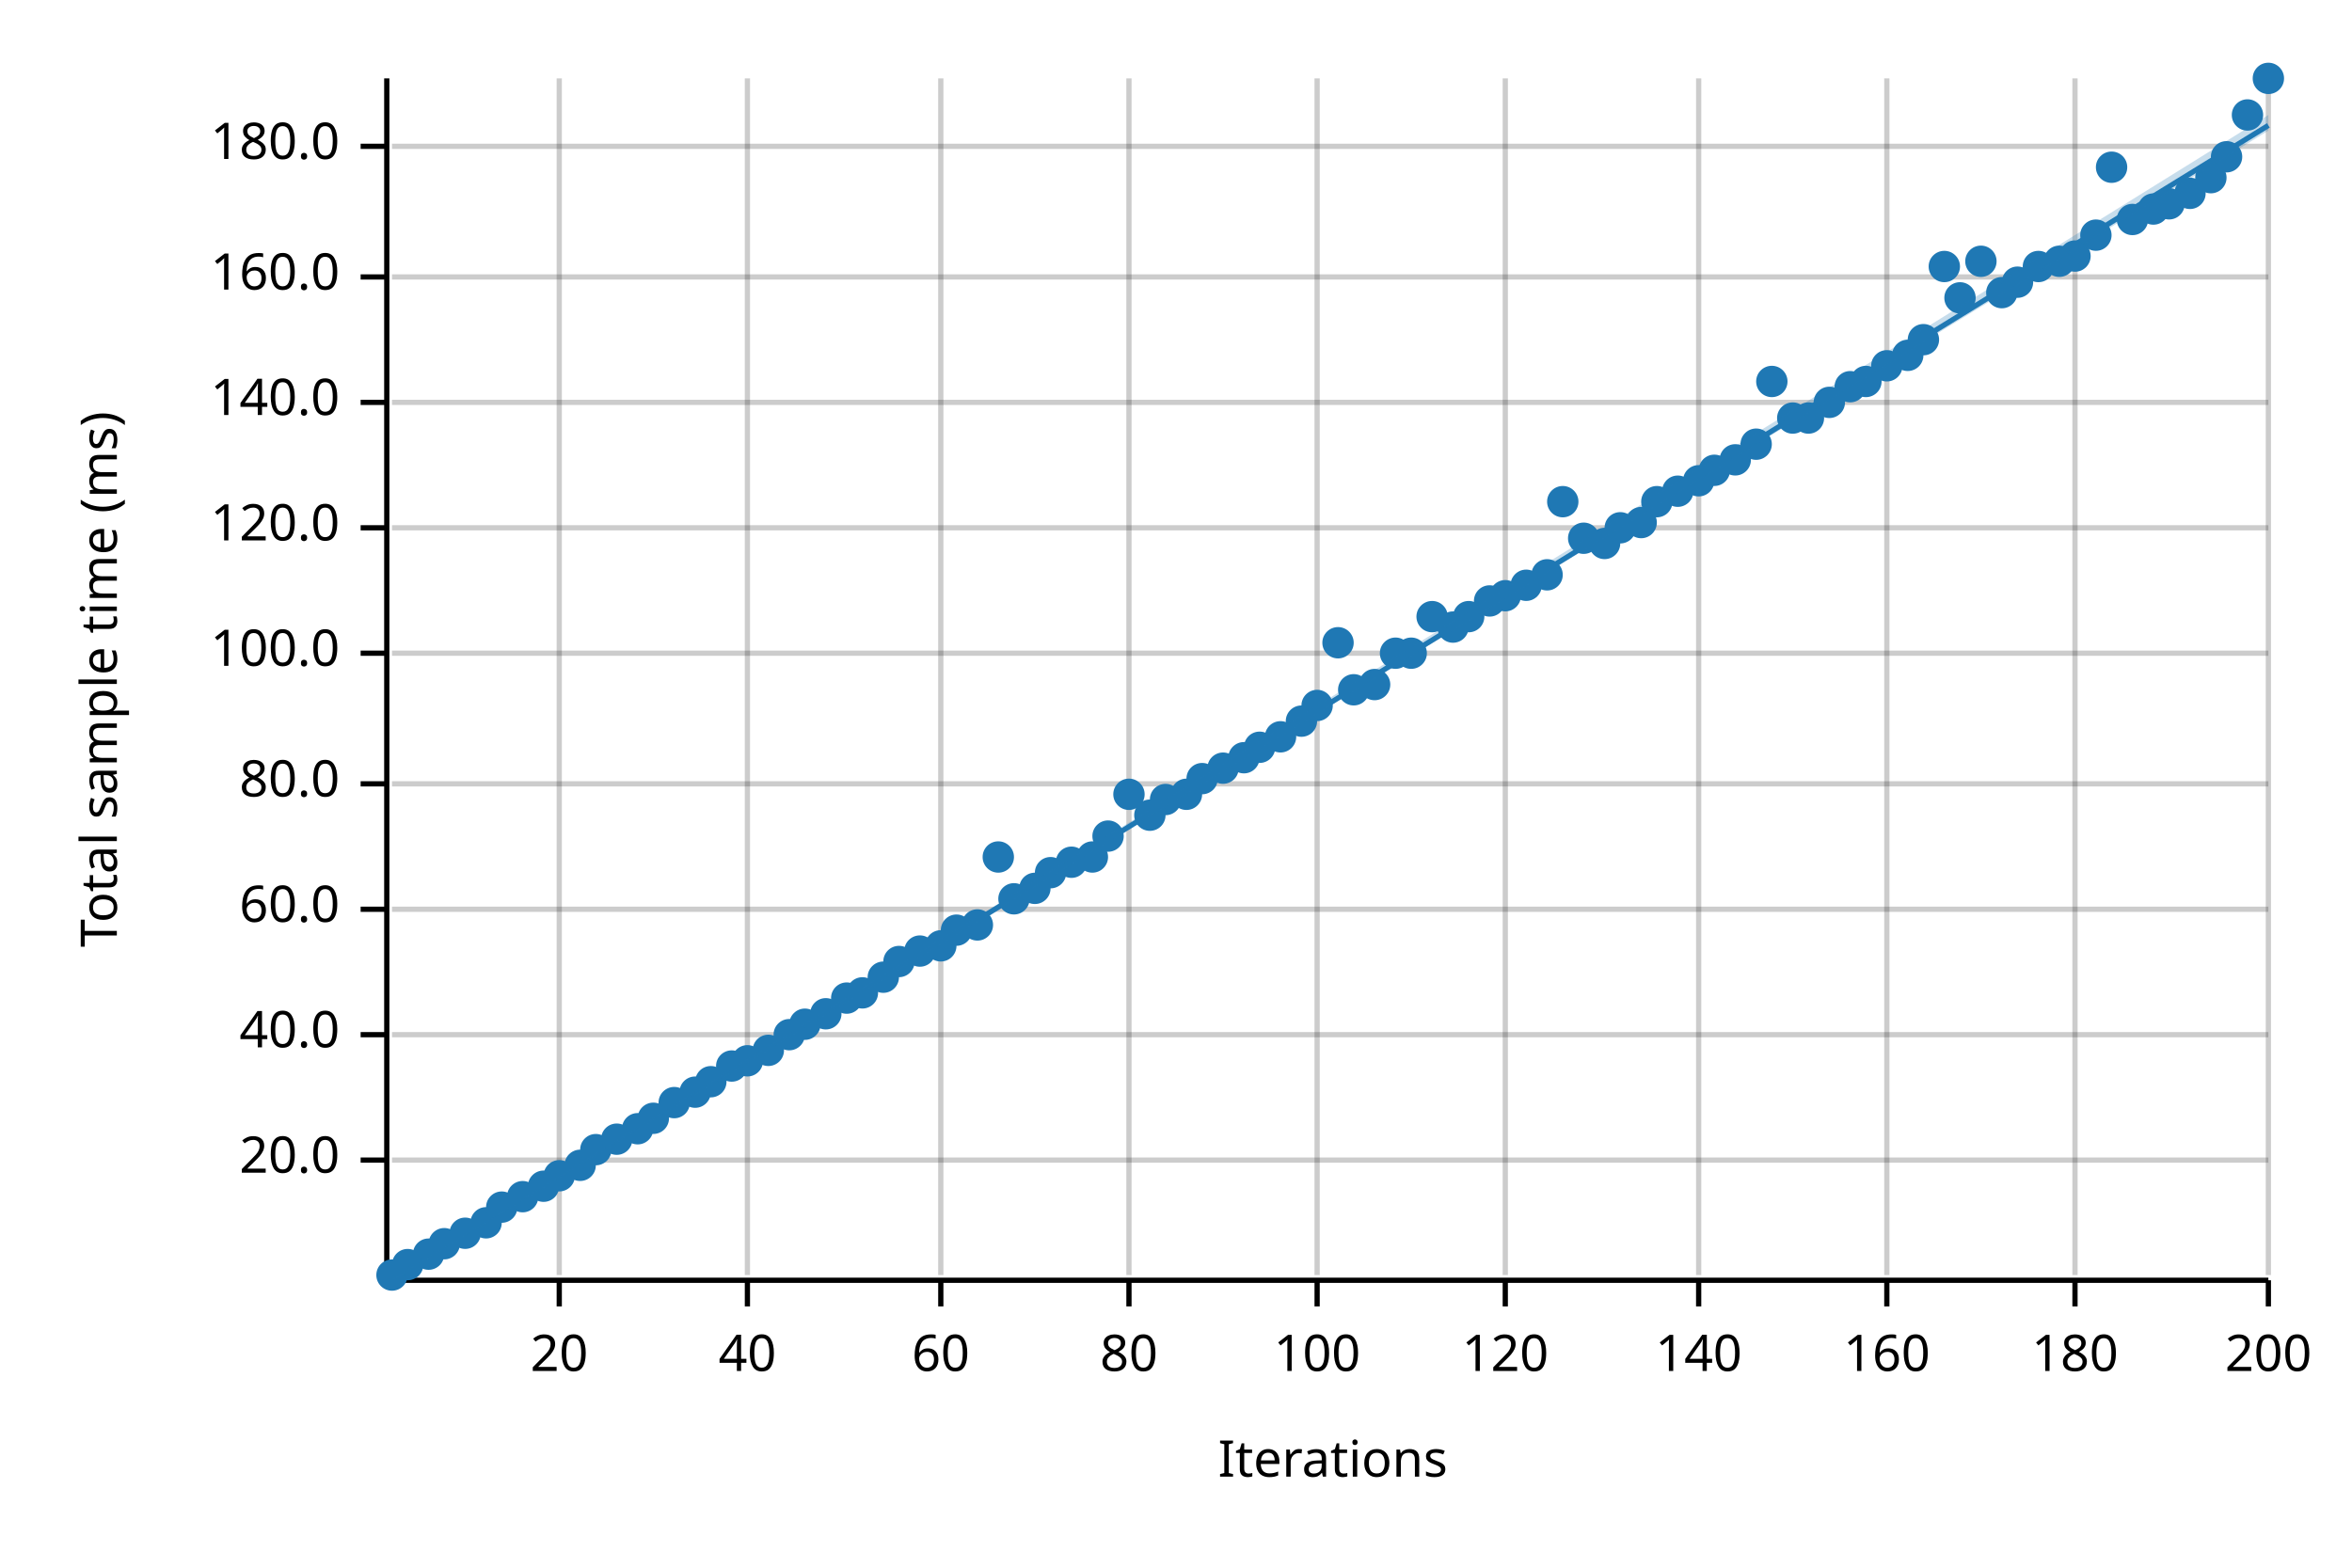
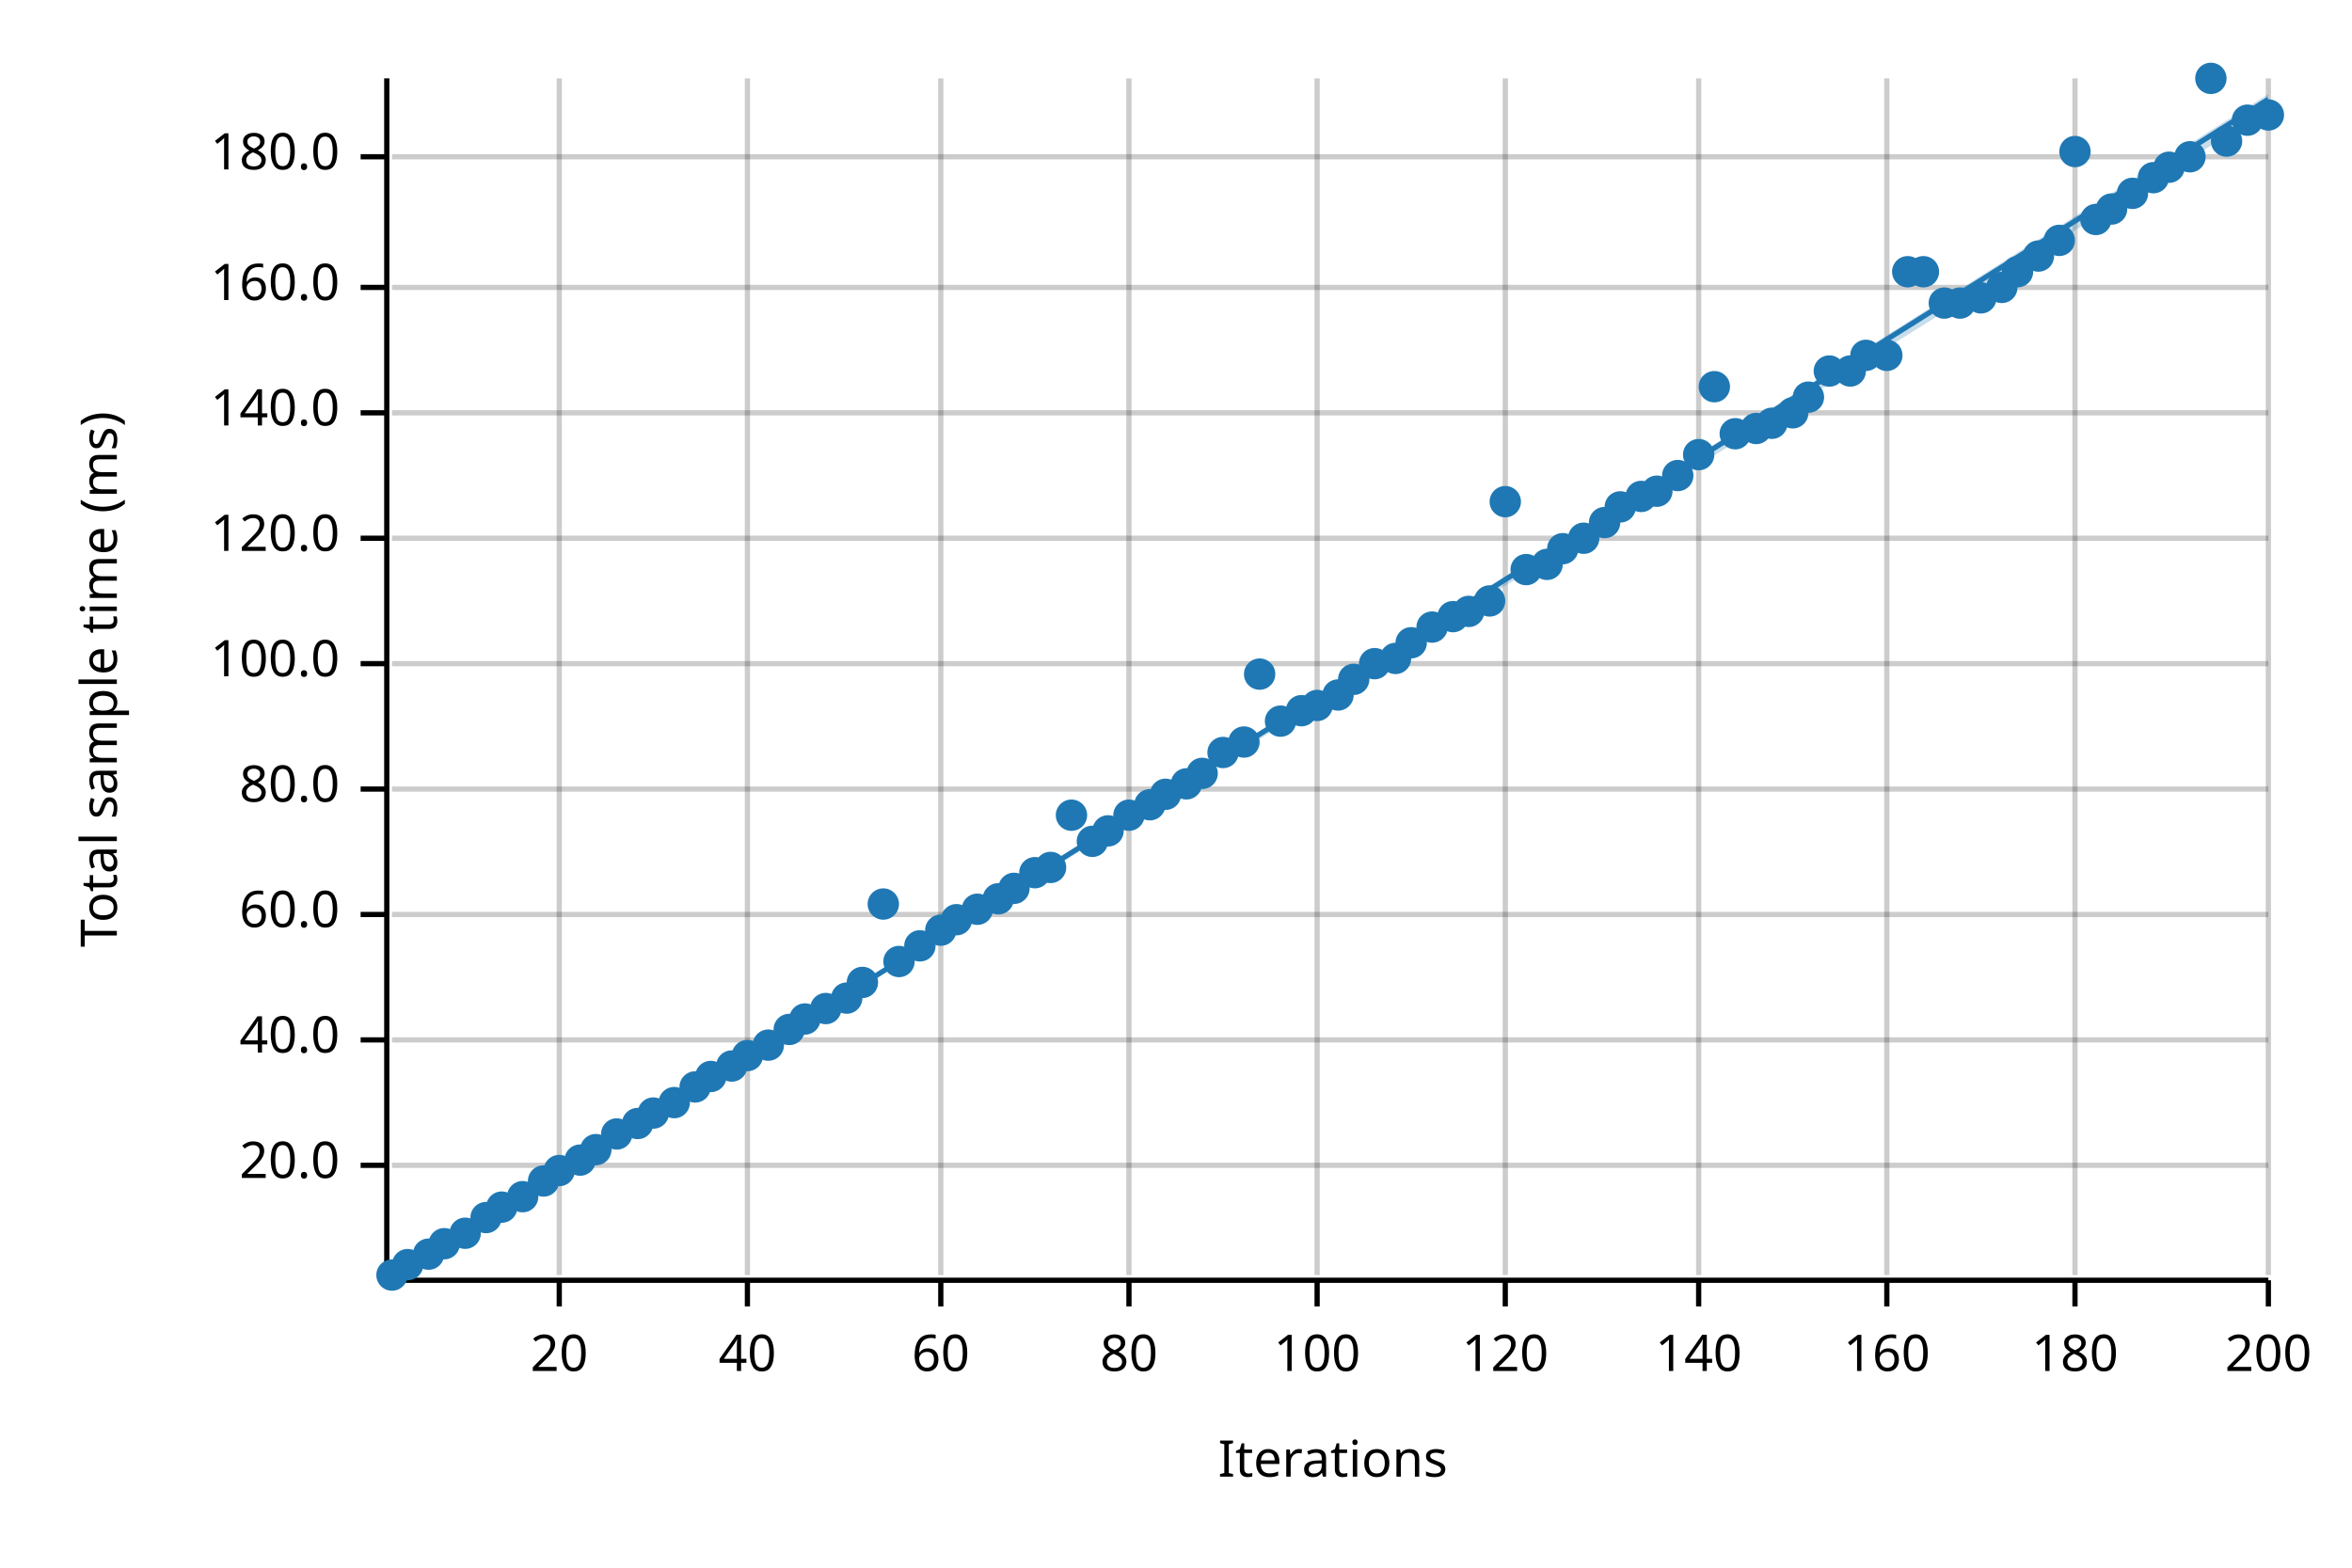
<svg xmlns="http://www.w3.org/2000/svg" width="450" height="300" viewBox="0 0 450 300">
  <text x="15" y="130" dy="0.76em" text-anchor="middle" font-family="sans-serif" font-size="9.677" opacity="1" fill="#000000" transform="rotate(270, 15, 130)">
Total sample time (ms)
</text>
  <text x="255" y="285" dy="-0.5ex" text-anchor="middle" font-family="sans-serif" font-size="9.677" opacity="1" fill="#000000">
Iterations
</text>
  <line opacity="0.2" stroke="#000000" stroke-width="1" x1="107" y1="244" x2="107" y2="15" />
  <line opacity="0.2" stroke="#000000" stroke-width="1" x1="143" y1="244" x2="143" y2="15" />
  <line opacity="0.2" stroke="#000000" stroke-width="1" x1="180" y1="244" x2="180" y2="15" />
  <line opacity="0.2" stroke="#000000" stroke-width="1" x1="216" y1="244" x2="216" y2="15" />
  <line opacity="0.2" stroke="#000000" stroke-width="1" x1="252" y1="244" x2="252" y2="15" />
  <line opacity="0.2" stroke="#000000" stroke-width="1" x1="288" y1="244" x2="288" y2="15" />
  <line opacity="0.2" stroke="#000000" stroke-width="1" x1="325" y1="244" x2="325" y2="15" />
  <line opacity="0.2" stroke="#000000" stroke-width="1" x1="361" y1="244" x2="361" y2="15" />
  <line opacity="0.2" stroke="#000000" stroke-width="1" x1="397" y1="244" x2="397" y2="15" />
  <line opacity="0.2" stroke="#000000" stroke-width="1" x1="434" y1="244" x2="434" y2="15" />
-   <line opacity="0.2" stroke="#000000" stroke-width="1" x1="75" y1="222" x2="434" y2="222" />
-   <line opacity="0.2" stroke="#000000" stroke-width="1" x1="75" y1="198" x2="434" y2="198" />
-   <line opacity="0.2" stroke="#000000" stroke-width="1" x1="75" y1="174" x2="434" y2="174" />
-   <line opacity="0.2" stroke="#000000" stroke-width="1" x1="75" y1="150" x2="434" y2="150" />
-   <line opacity="0.2" stroke="#000000" stroke-width="1" x1="75" y1="125" x2="434" y2="125" />
-   <line opacity="0.2" stroke="#000000" stroke-width="1" x1="75" y1="101" x2="434" y2="101" />
-   <line opacity="0.2" stroke="#000000" stroke-width="1" x1="75" y1="77" x2="434" y2="77" />
-   <line opacity="0.2" stroke="#000000" stroke-width="1" x1="75" y1="53" x2="434" y2="53" />
-   <line opacity="0.2" stroke="#000000" stroke-width="1" x1="75" y1="28" x2="434" y2="28" />
+   <line opacity="0.2" stroke="#000000" stroke-width="1" x1="75" y1="223" x2="434" y2="223" />
+   <line opacity="0.2" stroke="#000000" stroke-width="1" x1="75" y1="199" x2="434" y2="199" />
+   <line opacity="0.2" stroke="#000000" stroke-width="1" x1="75" y1="175" x2="434" y2="175" />
+   <line opacity="0.2" stroke="#000000" stroke-width="1" x1="75" y1="151" x2="434" y2="151" />
+   <line opacity="0.2" stroke="#000000" stroke-width="1" x1="75" y1="127" x2="434" y2="127" />
+   <line opacity="0.2" stroke="#000000" stroke-width="1" x1="75" y1="103" x2="434" y2="103" />
+   <line opacity="0.2" stroke="#000000" stroke-width="1" x1="75" y1="79" x2="434" y2="79" />
+   <line opacity="0.2" stroke="#000000" stroke-width="1" x1="75" y1="55" x2="434" y2="55" />
+   <line opacity="0.2" stroke="#000000" stroke-width="1" x1="75" y1="30" x2="434" y2="30" />
  <polyline fill="none" opacity="1" stroke="#000000" stroke-width="1" points="74,15 74,244 " />
-   <text x="65" y="222" dy="0.5ex" text-anchor="end" font-family="sans-serif" font-size="9.677" opacity="1" fill="#000000">
+   <text x="65" y="223" dy="0.5ex" text-anchor="end" font-family="sans-serif" font-size="9.677" opacity="1" fill="#000000">
20.0
</text>
-   <polyline fill="none" opacity="1" stroke="#000000" stroke-width="1" points="69,222 74,222 " />
-   <text x="65" y="198" dy="0.5ex" text-anchor="end" font-family="sans-serif" font-size="9.677" opacity="1" fill="#000000">
+   <polyline fill="none" opacity="1" stroke="#000000" stroke-width="1" points="69,223 74,223 " />
+   <text x="65" y="199" dy="0.5ex" text-anchor="end" font-family="sans-serif" font-size="9.677" opacity="1" fill="#000000">
40.0
</text>
-   <polyline fill="none" opacity="1" stroke="#000000" stroke-width="1" points="69,198 74,198 " />
-   <text x="65" y="174" dy="0.5ex" text-anchor="end" font-family="sans-serif" font-size="9.677" opacity="1" fill="#000000">
+   <polyline fill="none" opacity="1" stroke="#000000" stroke-width="1" points="69,199 74,199 " />
+   <text x="65" y="175" dy="0.5ex" text-anchor="end" font-family="sans-serif" font-size="9.677" opacity="1" fill="#000000">
60.0
</text>
-   <polyline fill="none" opacity="1" stroke="#000000" stroke-width="1" points="69,174 74,174 " />
-   <text x="65" y="150" dy="0.5ex" text-anchor="end" font-family="sans-serif" font-size="9.677" opacity="1" fill="#000000">
+   <polyline fill="none" opacity="1" stroke="#000000" stroke-width="1" points="69,175 74,175 " />
+   <text x="65" y="151" dy="0.5ex" text-anchor="end" font-family="sans-serif" font-size="9.677" opacity="1" fill="#000000">
80.0
</text>
-   <polyline fill="none" opacity="1" stroke="#000000" stroke-width="1" points="69,150 74,150 " />
-   <text x="65" y="125" dy="0.5ex" text-anchor="end" font-family="sans-serif" font-size="9.677" opacity="1" fill="#000000">
+   <polyline fill="none" opacity="1" stroke="#000000" stroke-width="1" points="69,151 74,151 " />
+   <text x="65" y="127" dy="0.5ex" text-anchor="end" font-family="sans-serif" font-size="9.677" opacity="1" fill="#000000">
100.0
</text>
-   <polyline fill="none" opacity="1" stroke="#000000" stroke-width="1" points="69,125 74,125 " />
-   <text x="65" y="101" dy="0.5ex" text-anchor="end" font-family="sans-serif" font-size="9.677" opacity="1" fill="#000000">
+   <polyline fill="none" opacity="1" stroke="#000000" stroke-width="1" points="69,127 74,127 " />
+   <text x="65" y="103" dy="0.5ex" text-anchor="end" font-family="sans-serif" font-size="9.677" opacity="1" fill="#000000">
120.0
</text>
-   <polyline fill="none" opacity="1" stroke="#000000" stroke-width="1" points="69,101 74,101 " />
-   <text x="65" y="77" dy="0.5ex" text-anchor="end" font-family="sans-serif" font-size="9.677" opacity="1" fill="#000000">
+   <polyline fill="none" opacity="1" stroke="#000000" stroke-width="1" points="69,103 74,103 " />
+   <text x="65" y="79" dy="0.5ex" text-anchor="end" font-family="sans-serif" font-size="9.677" opacity="1" fill="#000000">
140.0
</text>
-   <polyline fill="none" opacity="1" stroke="#000000" stroke-width="1" points="69,77 74,77 " />
-   <text x="65" y="53" dy="0.5ex" text-anchor="end" font-family="sans-serif" font-size="9.677" opacity="1" fill="#000000">
+   <polyline fill="none" opacity="1" stroke="#000000" stroke-width="1" points="69,79 74,79 " />
+   <text x="65" y="55" dy="0.5ex" text-anchor="end" font-family="sans-serif" font-size="9.677" opacity="1" fill="#000000">
160.0
</text>
-   <polyline fill="none" opacity="1" stroke="#000000" stroke-width="1" points="69,53 74,53 " />
-   <text x="65" y="28" dy="0.5ex" text-anchor="end" font-family="sans-serif" font-size="9.677" opacity="1" fill="#000000">
+   <polyline fill="none" opacity="1" stroke="#000000" stroke-width="1" points="69,55 74,55 " />
+   <text x="65" y="30" dy="0.5ex" text-anchor="end" font-family="sans-serif" font-size="9.677" opacity="1" fill="#000000">
180.0
</text>
-   <polyline fill="none" opacity="1" stroke="#000000" stroke-width="1" points="69,28 74,28 " />
+   <polyline fill="none" opacity="1" stroke="#000000" stroke-width="1" points="69,30 74,30 " />
  <polyline fill="none" opacity="1" stroke="#000000" stroke-width="1" points="75,245 434,245 " />
  <text x="107" y="255" dy="0.76em" text-anchor="middle" font-family="sans-serif" font-size="9.677" opacity="1" fill="#000000">
20
</text>
  <polyline fill="none" opacity="1" stroke="#000000" stroke-width="1" points="107,245 107,250 " />
  <text x="143" y="255" dy="0.76em" text-anchor="middle" font-family="sans-serif" font-size="9.677" opacity="1" fill="#000000">
40
</text>
  <polyline fill="none" opacity="1" stroke="#000000" stroke-width="1" points="143,245 143,250 " />
  <text x="180" y="255" dy="0.76em" text-anchor="middle" font-family="sans-serif" font-size="9.677" opacity="1" fill="#000000">
60
</text>
  <polyline fill="none" opacity="1" stroke="#000000" stroke-width="1" points="180,245 180,250 " />
  <text x="216" y="255" dy="0.76em" text-anchor="middle" font-family="sans-serif" font-size="9.677" opacity="1" fill="#000000">
80
</text>
  <polyline fill="none" opacity="1" stroke="#000000" stroke-width="1" points="216,245 216,250 " />
  <text x="252" y="255" dy="0.76em" text-anchor="middle" font-family="sans-serif" font-size="9.677" opacity="1" fill="#000000">
100
</text>
  <polyline fill="none" opacity="1" stroke="#000000" stroke-width="1" points="252,245 252,250 " />
  <text x="288" y="255" dy="0.76em" text-anchor="middle" font-family="sans-serif" font-size="9.677" opacity="1" fill="#000000">
120
</text>
  <polyline fill="none" opacity="1" stroke="#000000" stroke-width="1" points="288,245 288,250 " />
  <text x="325" y="255" dy="0.76em" text-anchor="middle" font-family="sans-serif" font-size="9.677" opacity="1" fill="#000000">
140
</text>
  <polyline fill="none" opacity="1" stroke="#000000" stroke-width="1" points="325,245 325,250 " />
  <text x="361" y="255" dy="0.76em" text-anchor="middle" font-family="sans-serif" font-size="9.677" opacity="1" fill="#000000">
160
</text>
  <polyline fill="none" opacity="1" stroke="#000000" stroke-width="1" points="361,245 361,250 " />
  <text x="397" y="255" dy="0.76em" text-anchor="middle" font-family="sans-serif" font-size="9.677" opacity="1" fill="#000000">
180
</text>
  <polyline fill="none" opacity="1" stroke="#000000" stroke-width="1" points="397,245 397,250 " />
  <text x="434" y="255" dy="0.76em" text-anchor="middle" font-family="sans-serif" font-size="9.677" opacity="1" fill="#000000">
200
</text>
  <polyline fill="none" opacity="1" stroke="#000000" stroke-width="1" points="434,245 434,250 " />
  <circle cx="75" cy="244" r="3" opacity="1" fill="#1F78B4" stroke="none" stroke-width="1" />
  <circle cx="78" cy="242" r="3" opacity="1" fill="#1F78B4" stroke="none" stroke-width="1" />
  <circle cx="82" cy="240" r="3" opacity="1" fill="#1F78B4" stroke="none" stroke-width="1" />
  <circle cx="85" cy="238" r="3" opacity="1" fill="#1F78B4" stroke="none" stroke-width="1" />
  <circle cx="89" cy="236" r="3" opacity="1" fill="#1F78B4" stroke="none" stroke-width="1" />
-   <circle cx="93" cy="234" r="3" opacity="1" fill="#1F78B4" stroke="none" stroke-width="1" />
+   <circle cx="93" cy="233" r="3" opacity="1" fill="#1F78B4" stroke="none" stroke-width="1" />
  <circle cx="96" cy="231" r="3" opacity="1" fill="#1F78B4" stroke="none" stroke-width="1" />
  <circle cx="100" cy="229" r="3" opacity="1" fill="#1F78B4" stroke="none" stroke-width="1" />
-   <circle cx="104" cy="227" r="3" opacity="1" fill="#1F78B4" stroke="none" stroke-width="1" />
-   <circle cx="107" cy="225" r="3" opacity="1" fill="#1F78B4" stroke="none" stroke-width="1" />
-   <circle cx="111" cy="223" r="3" opacity="1" fill="#1F78B4" stroke="none" stroke-width="1" />
+   <circle cx="104" cy="226" r="3" opacity="1" fill="#1F78B4" stroke="none" stroke-width="1" />
+   <circle cx="107" cy="224" r="3" opacity="1" fill="#1F78B4" stroke="none" stroke-width="1" />
+   <circle cx="111" cy="222" r="3" opacity="1" fill="#1F78B4" stroke="none" stroke-width="1" />
  <circle cx="114" cy="220" r="3" opacity="1" fill="#1F78B4" stroke="none" stroke-width="1" />
-   <circle cx="118" cy="218" r="3" opacity="1" fill="#1F78B4" stroke="none" stroke-width="1" />
-   <circle cx="122" cy="216" r="3" opacity="1" fill="#1F78B4" stroke="none" stroke-width="1" />
-   <circle cx="125" cy="214" r="3" opacity="1" fill="#1F78B4" stroke="none" stroke-width="1" />
+   <circle cx="118" cy="217" r="3" opacity="1" fill="#1F78B4" stroke="none" stroke-width="1" />
+   <circle cx="122" cy="215" r="3" opacity="1" fill="#1F78B4" stroke="none" stroke-width="1" />
+   <circle cx="125" cy="213" r="3" opacity="1" fill="#1F78B4" stroke="none" stroke-width="1" />
  <circle cx="129" cy="211" r="3" opacity="1" fill="#1F78B4" stroke="none" stroke-width="1" />
-   <circle cx="133" cy="209" r="3" opacity="1" fill="#1F78B4" stroke="none" stroke-width="1" />
-   <circle cx="136" cy="207" r="3" opacity="1" fill="#1F78B4" stroke="none" stroke-width="1" />
+   <circle cx="133" cy="208" r="3" opacity="1" fill="#1F78B4" stroke="none" stroke-width="1" />
+   <circle cx="136" cy="206" r="3" opacity="1" fill="#1F78B4" stroke="none" stroke-width="1" />
  <circle cx="140" cy="204" r="3" opacity="1" fill="#1F78B4" stroke="none" stroke-width="1" />
-   <circle cx="143" cy="203" r="3" opacity="1" fill="#1F78B4" stroke="none" stroke-width="1" />
-   <circle cx="147" cy="201" r="3" opacity="1" fill="#1F78B4" stroke="none" stroke-width="1" />
-   <circle cx="151" cy="198" r="3" opacity="1" fill="#1F78B4" stroke="none" stroke-width="1" />
-   <circle cx="154" cy="196" r="3" opacity="1" fill="#1F78B4" stroke="none" stroke-width="1" />
-   <circle cx="158" cy="194" r="3" opacity="1" fill="#1F78B4" stroke="none" stroke-width="1" />
+   <circle cx="143" cy="202" r="3" opacity="1" fill="#1F78B4" stroke="none" stroke-width="1" />
+   <circle cx="147" cy="200" r="3" opacity="1" fill="#1F78B4" stroke="none" stroke-width="1" />
+   <circle cx="151" cy="197" r="3" opacity="1" fill="#1F78B4" stroke="none" stroke-width="1" />
+   <circle cx="154" cy="195" r="3" opacity="1" fill="#1F78B4" stroke="none" stroke-width="1" />
+   <circle cx="158" cy="193" r="3" opacity="1" fill="#1F78B4" stroke="none" stroke-width="1" />
  <circle cx="162" cy="191" r="3" opacity="1" fill="#1F78B4" stroke="none" stroke-width="1" />
-   <circle cx="165" cy="190" r="3" opacity="1" fill="#1F78B4" stroke="none" stroke-width="1" />
-   <circle cx="169" cy="187" r="3" opacity="1" fill="#1F78B4" stroke="none" stroke-width="1" />
+   <circle cx="165" cy="188" r="3" opacity="1" fill="#1F78B4" stroke="none" stroke-width="1" />
+   <circle cx="169" cy="173" r="3" opacity="1" fill="#1F78B4" stroke="none" stroke-width="1" />
  <circle cx="172" cy="184" r="3" opacity="1" fill="#1F78B4" stroke="none" stroke-width="1" />
-   <circle cx="176" cy="182" r="3" opacity="1" fill="#1F78B4" stroke="none" stroke-width="1" />
-   <circle cx="180" cy="181" r="3" opacity="1" fill="#1F78B4" stroke="none" stroke-width="1" />
-   <circle cx="183" cy="178" r="3" opacity="1" fill="#1F78B4" stroke="none" stroke-width="1" />
-   <circle cx="187" cy="177" r="3" opacity="1" fill="#1F78B4" stroke="none" stroke-width="1" />
-   <circle cx="191" cy="164" r="3" opacity="1" fill="#1F78B4" stroke="none" stroke-width="1" />
-   <circle cx="194" cy="172" r="3" opacity="1" fill="#1F78B4" stroke="none" stroke-width="1" />
-   <circle cx="198" cy="170" r="3" opacity="1" fill="#1F78B4" stroke="none" stroke-width="1" />
-   <circle cx="201" cy="167" r="3" opacity="1" fill="#1F78B4" stroke="none" stroke-width="1" />
-   <circle cx="205" cy="165" r="3" opacity="1" fill="#1F78B4" stroke="none" stroke-width="1" />
-   <circle cx="209" cy="164" r="3" opacity="1" fill="#1F78B4" stroke="none" stroke-width="1" />
-   <circle cx="212" cy="160" r="3" opacity="1" fill="#1F78B4" stroke="none" stroke-width="1" />
-   <circle cx="216" cy="152" r="3" opacity="1" fill="#1F78B4" stroke="none" stroke-width="1" />
-   <circle cx="220" cy="156" r="3" opacity="1" fill="#1F78B4" stroke="none" stroke-width="1" />
-   <circle cx="223" cy="153" r="3" opacity="1" fill="#1F78B4" stroke="none" stroke-width="1" />
-   <circle cx="227" cy="152" r="3" opacity="1" fill="#1F78B4" stroke="none" stroke-width="1" />
-   <circle cx="230" cy="149" r="3" opacity="1" fill="#1F78B4" stroke="none" stroke-width="1" />
-   <circle cx="234" cy="147" r="3" opacity="1" fill="#1F78B4" stroke="none" stroke-width="1" />
-   <circle cx="238" cy="145" r="3" opacity="1" fill="#1F78B4" stroke="none" stroke-width="1" />
-   <circle cx="241" cy="143" r="3" opacity="1" fill="#1F78B4" stroke="none" stroke-width="1" />
-   <circle cx="245" cy="141" r="3" opacity="1" fill="#1F78B4" stroke="none" stroke-width="1" />
-   <circle cx="249" cy="138" r="3" opacity="1" fill="#1F78B4" stroke="none" stroke-width="1" />
+   <circle cx="176" cy="181" r="3" opacity="1" fill="#1F78B4" stroke="none" stroke-width="1" />
+   <circle cx="180" cy="178" r="3" opacity="1" fill="#1F78B4" stroke="none" stroke-width="1" />
+   <circle cx="183" cy="176" r="3" opacity="1" fill="#1F78B4" stroke="none" stroke-width="1" />
+   <circle cx="187" cy="174" r="3" opacity="1" fill="#1F78B4" stroke="none" stroke-width="1" />
+   <circle cx="191" cy="172" r="3" opacity="1" fill="#1F78B4" stroke="none" stroke-width="1" />
+   <circle cx="194" cy="170" r="3" opacity="1" fill="#1F78B4" stroke="none" stroke-width="1" />
+   <circle cx="198" cy="167" r="3" opacity="1" fill="#1F78B4" stroke="none" stroke-width="1" />
+   <circle cx="201" cy="166" r="3" opacity="1" fill="#1F78B4" stroke="none" stroke-width="1" />
+   <circle cx="205" cy="156" r="3" opacity="1" fill="#1F78B4" stroke="none" stroke-width="1" />
+   <circle cx="209" cy="161" r="3" opacity="1" fill="#1F78B4" stroke="none" stroke-width="1" />
+   <circle cx="212" cy="159" r="3" opacity="1" fill="#1F78B4" stroke="none" stroke-width="1" />
+   <circle cx="216" cy="156" r="3" opacity="1" fill="#1F78B4" stroke="none" stroke-width="1" />
+   <circle cx="220" cy="154" r="3" opacity="1" fill="#1F78B4" stroke="none" stroke-width="1" />
+   <circle cx="223" cy="152" r="3" opacity="1" fill="#1F78B4" stroke="none" stroke-width="1" />
+   <circle cx="227" cy="150" r="3" opacity="1" fill="#1F78B4" stroke="none" stroke-width="1" />
+   <circle cx="230" cy="148" r="3" opacity="1" fill="#1F78B4" stroke="none" stroke-width="1" />
+   <circle cx="234" cy="144" r="3" opacity="1" fill="#1F78B4" stroke="none" stroke-width="1" />
+   <circle cx="238" cy="142" r="3" opacity="1" fill="#1F78B4" stroke="none" stroke-width="1" />
+   <circle cx="241" cy="129" r="3" opacity="1" fill="#1F78B4" stroke="none" stroke-width="1" />
+   <circle cx="245" cy="138" r="3" opacity="1" fill="#1F78B4" stroke="none" stroke-width="1" />
+   <circle cx="249" cy="136" r="3" opacity="1" fill="#1F78B4" stroke="none" stroke-width="1" />
  <circle cx="252" cy="135" r="3" opacity="1" fill="#1F78B4" stroke="none" stroke-width="1" />
-   <circle cx="256" cy="123" r="3" opacity="1" fill="#1F78B4" stroke="none" stroke-width="1" />
-   <circle cx="259" cy="132" r="3" opacity="1" fill="#1F78B4" stroke="none" stroke-width="1" />
-   <circle cx="263" cy="131" r="3" opacity="1" fill="#1F78B4" stroke="none" stroke-width="1" />
-   <circle cx="267" cy="125" r="3" opacity="1" fill="#1F78B4" stroke="none" stroke-width="1" />
-   <circle cx="270" cy="125" r="3" opacity="1" fill="#1F78B4" stroke="none" stroke-width="1" />
-   <circle cx="274" cy="118" r="3" opacity="1" fill="#1F78B4" stroke="none" stroke-width="1" />
-   <circle cx="278" cy="120" r="3" opacity="1" fill="#1F78B4" stroke="none" stroke-width="1" />
-   <circle cx="281" cy="118" r="3" opacity="1" fill="#1F78B4" stroke="none" stroke-width="1" />
+   <circle cx="256" cy="133" r="3" opacity="1" fill="#1F78B4" stroke="none" stroke-width="1" />
+   <circle cx="259" cy="130" r="3" opacity="1" fill="#1F78B4" stroke="none" stroke-width="1" />
+   <circle cx="263" cy="127" r="3" opacity="1" fill="#1F78B4" stroke="none" stroke-width="1" />
+   <circle cx="267" cy="126" r="3" opacity="1" fill="#1F78B4" stroke="none" stroke-width="1" />
+   <circle cx="270" cy="123" r="3" opacity="1" fill="#1F78B4" stroke="none" stroke-width="1" />
+   <circle cx="274" cy="120" r="3" opacity="1" fill="#1F78B4" stroke="none" stroke-width="1" />
+   <circle cx="278" cy="118" r="3" opacity="1" fill="#1F78B4" stroke="none" stroke-width="1" />
+   <circle cx="281" cy="117" r="3" opacity="1" fill="#1F78B4" stroke="none" stroke-width="1" />
  <circle cx="285" cy="115" r="3" opacity="1" fill="#1F78B4" stroke="none" stroke-width="1" />
-   <circle cx="288" cy="114" r="3" opacity="1" fill="#1F78B4" stroke="none" stroke-width="1" />
-   <circle cx="292" cy="112" r="3" opacity="1" fill="#1F78B4" stroke="none" stroke-width="1" />
-   <circle cx="296" cy="110" r="3" opacity="1" fill="#1F78B4" stroke="none" stroke-width="1" />
-   <circle cx="299" cy="96" r="3" opacity="1" fill="#1F78B4" stroke="none" stroke-width="1" />
+   <circle cx="288" cy="96" r="3" opacity="1" fill="#1F78B4" stroke="none" stroke-width="1" />
+   <circle cx="292" cy="109" r="3" opacity="1" fill="#1F78B4" stroke="none" stroke-width="1" />
+   <circle cx="296" cy="108" r="3" opacity="1" fill="#1F78B4" stroke="none" stroke-width="1" />
+   <circle cx="299" cy="105" r="3" opacity="1" fill="#1F78B4" stroke="none" stroke-width="1" />
  <circle cx="303" cy="103" r="3" opacity="1" fill="#1F78B4" stroke="none" stroke-width="1" />
-   <circle cx="307" cy="104" r="3" opacity="1" fill="#1F78B4" stroke="none" stroke-width="1" />
-   <circle cx="310" cy="101" r="3" opacity="1" fill="#1F78B4" stroke="none" stroke-width="1" />
-   <circle cx="314" cy="100" r="3" opacity="1" fill="#1F78B4" stroke="none" stroke-width="1" />
-   <circle cx="317" cy="96" r="3" opacity="1" fill="#1F78B4" stroke="none" stroke-width="1" />
-   <circle cx="321" cy="94" r="3" opacity="1" fill="#1F78B4" stroke="none" stroke-width="1" />
-   <circle cx="325" cy="92" r="3" opacity="1" fill="#1F78B4" stroke="none" stroke-width="1" />
-   <circle cx="328" cy="90" r="3" opacity="1" fill="#1F78B4" stroke="none" stroke-width="1" />
-   <circle cx="332" cy="88" r="3" opacity="1" fill="#1F78B4" stroke="none" stroke-width="1" />
-   <circle cx="336" cy="85" r="3" opacity="1" fill="#1F78B4" stroke="none" stroke-width="1" />
-   <circle cx="339" cy="73" r="3" opacity="1" fill="#1F78B4" stroke="none" stroke-width="1" />
-   <circle cx="343" cy="80" r="3" opacity="1" fill="#1F78B4" stroke="none" stroke-width="1" />
-   <circle cx="346" cy="80" r="3" opacity="1" fill="#1F78B4" stroke="none" stroke-width="1" />
-   <circle cx="350" cy="77" r="3" opacity="1" fill="#1F78B4" stroke="none" stroke-width="1" />
-   <circle cx="354" cy="74" r="3" opacity="1" fill="#1F78B4" stroke="none" stroke-width="1" />
-   <circle cx="357" cy="73" r="3" opacity="1" fill="#1F78B4" stroke="none" stroke-width="1" />
-   <circle cx="361" cy="70" r="3" opacity="1" fill="#1F78B4" stroke="none" stroke-width="1" />
-   <circle cx="365" cy="68" r="3" opacity="1" fill="#1F78B4" stroke="none" stroke-width="1" />
-   <circle cx="368" cy="65" r="3" opacity="1" fill="#1F78B4" stroke="none" stroke-width="1" />
-   <circle cx="372" cy="51" r="3" opacity="1" fill="#1F78B4" stroke="none" stroke-width="1" />
-   <circle cx="375" cy="57" r="3" opacity="1" fill="#1F78B4" stroke="none" stroke-width="1" />
-   <circle cx="379" cy="50" r="3" opacity="1" fill="#1F78B4" stroke="none" stroke-width="1" />
-   <circle cx="383" cy="56" r="3" opacity="1" fill="#1F78B4" stroke="none" stroke-width="1" />
-   <circle cx="386" cy="54" r="3" opacity="1" fill="#1F78B4" stroke="none" stroke-width="1" />
-   <circle cx="390" cy="51" r="3" opacity="1" fill="#1F78B4" stroke="none" stroke-width="1" />
-   <circle cx="394" cy="50" r="3" opacity="1" fill="#1F78B4" stroke="none" stroke-width="1" />
-   <circle cx="397" cy="49" r="3" opacity="1" fill="#1F78B4" stroke="none" stroke-width="1" />
-   <circle cx="401" cy="45" r="3" opacity="1" fill="#1F78B4" stroke="none" stroke-width="1" />
-   <circle cx="404" cy="32" r="3" opacity="1" fill="#1F78B4" stroke="none" stroke-width="1" />
-   <circle cx="408" cy="42" r="3" opacity="1" fill="#1F78B4" stroke="none" stroke-width="1" />
-   <circle cx="412" cy="40" r="3" opacity="1" fill="#1F78B4" stroke="none" stroke-width="1" />
-   <circle cx="415" cy="39" r="3" opacity="1" fill="#1F78B4" stroke="none" stroke-width="1" />
-   <circle cx="419" cy="37" r="3" opacity="1" fill="#1F78B4" stroke="none" stroke-width="1" />
-   <circle cx="423" cy="34" r="3" opacity="1" fill="#1F78B4" stroke="none" stroke-width="1" />
-   <circle cx="426" cy="30" r="3" opacity="1" fill="#1F78B4" stroke="none" stroke-width="1" />
-   <circle cx="430" cy="22" r="3" opacity="1" fill="#1F78B4" stroke="none" stroke-width="1" />
-   <circle cx="434" cy="15" r="3" opacity="1" fill="#1F78B4" stroke="none" stroke-width="1" />
-   <polyline fill="none" opacity="1" stroke="#1F78B4" stroke-width="1" points="75,245 434,24 " />
-   <polygon opacity="0.25" fill="#1F78B4" points="75,245 434,25 434,22 " />
+   <circle cx="307" cy="100" r="3" opacity="1" fill="#1F78B4" stroke="none" stroke-width="1" />
+   <circle cx="310" cy="97" r="3" opacity="1" fill="#1F78B4" stroke="none" stroke-width="1" />
+   <circle cx="314" cy="95" r="3" opacity="1" fill="#1F78B4" stroke="none" stroke-width="1" />
+   <circle cx="317" cy="94" r="3" opacity="1" fill="#1F78B4" stroke="none" stroke-width="1" />
+   <circle cx="321" cy="91" r="3" opacity="1" fill="#1F78B4" stroke="none" stroke-width="1" />
+   <circle cx="325" cy="87" r="3" opacity="1" fill="#1F78B4" stroke="none" stroke-width="1" />
+   <circle cx="328" cy="74" r="3" opacity="1" fill="#1F78B4" stroke="none" stroke-width="1" />
+   <circle cx="332" cy="83" r="3" opacity="1" fill="#1F78B4" stroke="none" stroke-width="1" />
+   <circle cx="336" cy="82" r="3" opacity="1" fill="#1F78B4" stroke="none" stroke-width="1" />
+   <circle cx="339" cy="81" r="3" opacity="1" fill="#1F78B4" stroke="none" stroke-width="1" />
+   <circle cx="343" cy="79" r="3" opacity="1" fill="#1F78B4" stroke="none" stroke-width="1" />
+   <circle cx="346" cy="76" r="3" opacity="1" fill="#1F78B4" stroke="none" stroke-width="1" />
+   <circle cx="350" cy="71" r="3" opacity="1" fill="#1F78B4" stroke="none" stroke-width="1" />
+   <circle cx="354" cy="71" r="3" opacity="1" fill="#1F78B4" stroke="none" stroke-width="1" />
+   <circle cx="357" cy="68" r="3" opacity="1" fill="#1F78B4" stroke="none" stroke-width="1" />
+   <circle cx="361" cy="68" r="3" opacity="1" fill="#1F78B4" stroke="none" stroke-width="1" />
+   <circle cx="365" cy="52" r="3" opacity="1" fill="#1F78B4" stroke="none" stroke-width="1" />
+   <circle cx="368" cy="52" r="3" opacity="1" fill="#1F78B4" stroke="none" stroke-width="1" />
+   <circle cx="372" cy="58" r="3" opacity="1" fill="#1F78B4" stroke="none" stroke-width="1" />
+   <circle cx="375" cy="58" r="3" opacity="1" fill="#1F78B4" stroke="none" stroke-width="1" />
+   <circle cx="379" cy="57" r="3" opacity="1" fill="#1F78B4" stroke="none" stroke-width="1" />
+   <circle cx="383" cy="55" r="3" opacity="1" fill="#1F78B4" stroke="none" stroke-width="1" />
+   <circle cx="386" cy="52" r="3" opacity="1" fill="#1F78B4" stroke="none" stroke-width="1" />
+   <circle cx="390" cy="49" r="3" opacity="1" fill="#1F78B4" stroke="none" stroke-width="1" />
+   <circle cx="394" cy="46" r="3" opacity="1" fill="#1F78B4" stroke="none" stroke-width="1" />
+   <circle cx="397" cy="29" r="3" opacity="1" fill="#1F78B4" stroke="none" stroke-width="1" />
+   <circle cx="401" cy="42" r="3" opacity="1" fill="#1F78B4" stroke="none" stroke-width="1" />
+   <circle cx="404" cy="40" r="3" opacity="1" fill="#1F78B4" stroke="none" stroke-width="1" />
+   <circle cx="408" cy="37" r="3" opacity="1" fill="#1F78B4" stroke="none" stroke-width="1" />
+   <circle cx="412" cy="34" r="3" opacity="1" fill="#1F78B4" stroke="none" stroke-width="1" />
+   <circle cx="415" cy="32" r="3" opacity="1" fill="#1F78B4" stroke="none" stroke-width="1" />
+   <circle cx="419" cy="30" r="3" opacity="1" fill="#1F78B4" stroke="none" stroke-width="1" />
+   <circle cx="423" cy="15" r="3" opacity="1" fill="#1F78B4" stroke="none" stroke-width="1" />
+   <circle cx="426" cy="27" r="3" opacity="1" fill="#1F78B4" stroke="none" stroke-width="1" />
+   <circle cx="430" cy="23" r="3" opacity="1" fill="#1F78B4" stroke="none" stroke-width="1" />
+   <circle cx="434" cy="22" r="3" opacity="1" fill="#1F78B4" stroke="none" stroke-width="1" />
+   <polyline fill="none" opacity="1" stroke="#1F78B4" stroke-width="1" points="75,245 434,19 " />
+   <polygon opacity="0.25" fill="#1F78B4" points="75,245 434,21 434,18 " />
</svg>
